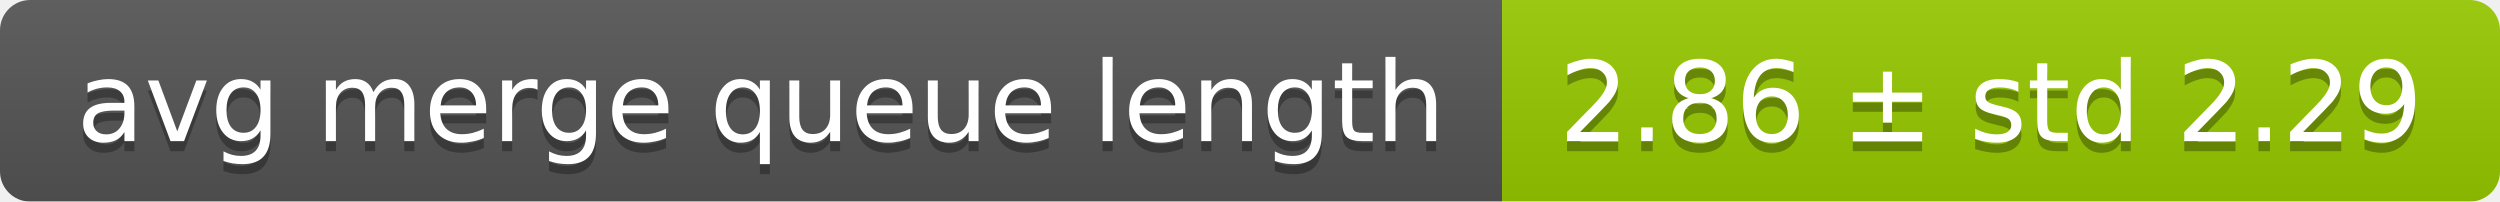
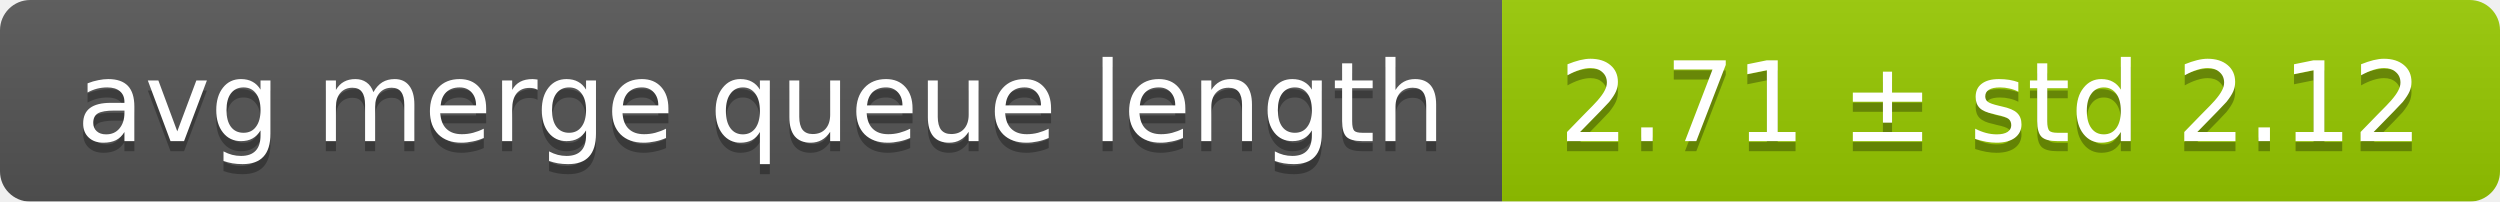
<svg xmlns="http://www.w3.org/2000/svg" width="248" height="20">
  <linearGradient id="smooth" x2="0" y2="100%">
    <stop offset="0" stop-color="#bbb" stop-opacity=".1" />
    <stop offset="1" stop-opacity=".1" />
  </linearGradient>
  <mask id="round">
    <rect width="248" height="20" rx="3" fill="#fff" />
  </mask>
  <g mask="url(#round)">
    <rect width="149" height="20" fill="#555" />
    <rect x="149" width="99" height="20" fill="#97ca00" />
    <rect width="248" height="20" fill="url(#smooth)" />
  </g>
  <g fill="#fff" text-anchor="middle" font-family="DejaVu Sans,Verdana,Geneva,sans-serif" font-size="11">
    <text x="75.5" y="15" fill="#010101" fill-opacity=".3">avg merge queue length</text>
    <text x="75.5" y="14">avg merge queue length</text>
-     <text x="197.5" y="15" fill="#010101" fill-opacity=".3">2.86 ± std 2.29</text>
-     <text x="197.5" y="14">2.86 ± std 2.29</text>
+     <text x="197.5" y="15" fill="#010101" fill-opacity=".3">2.71 ± std 2.12</text>
+     <text x="197.5" y="14">2.71 ± std 2.12</text>
  </g>
</svg>
